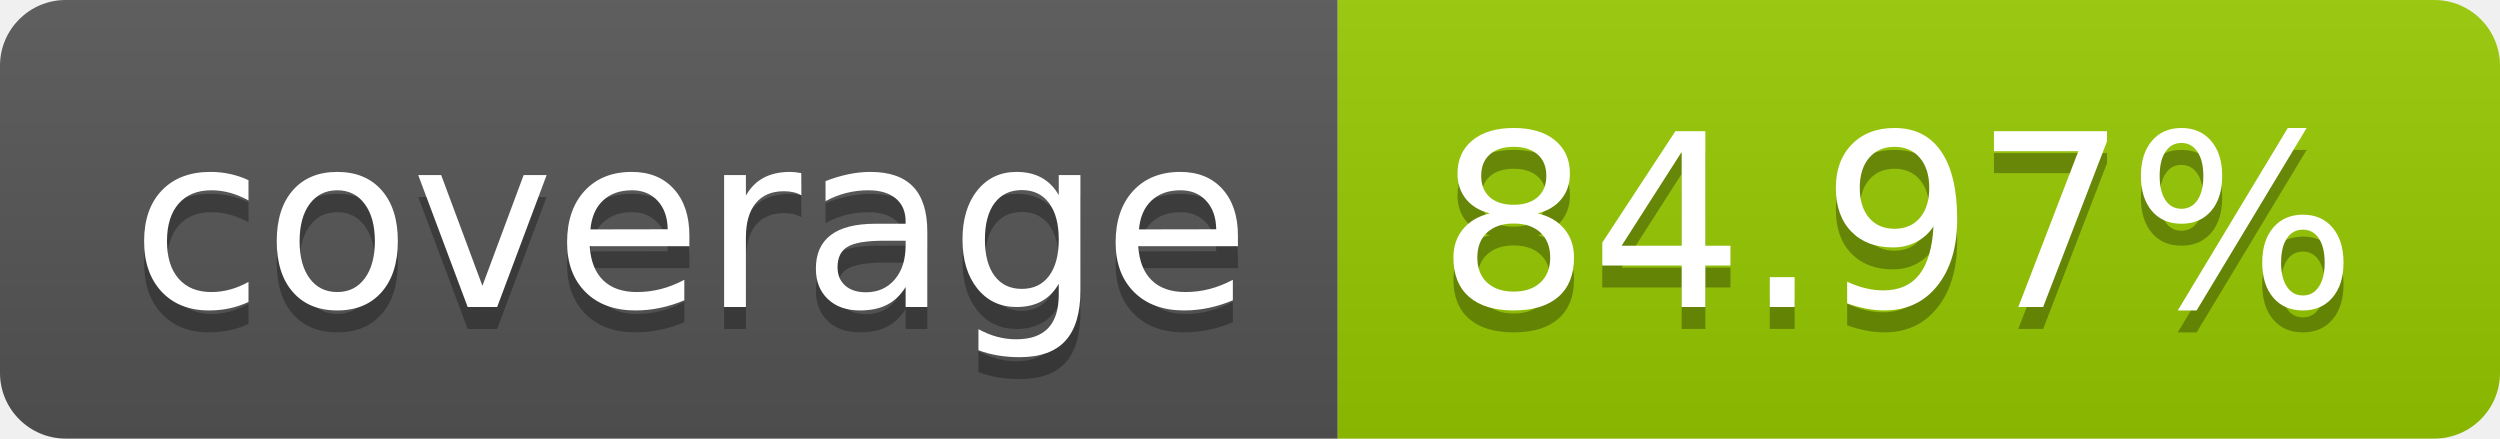
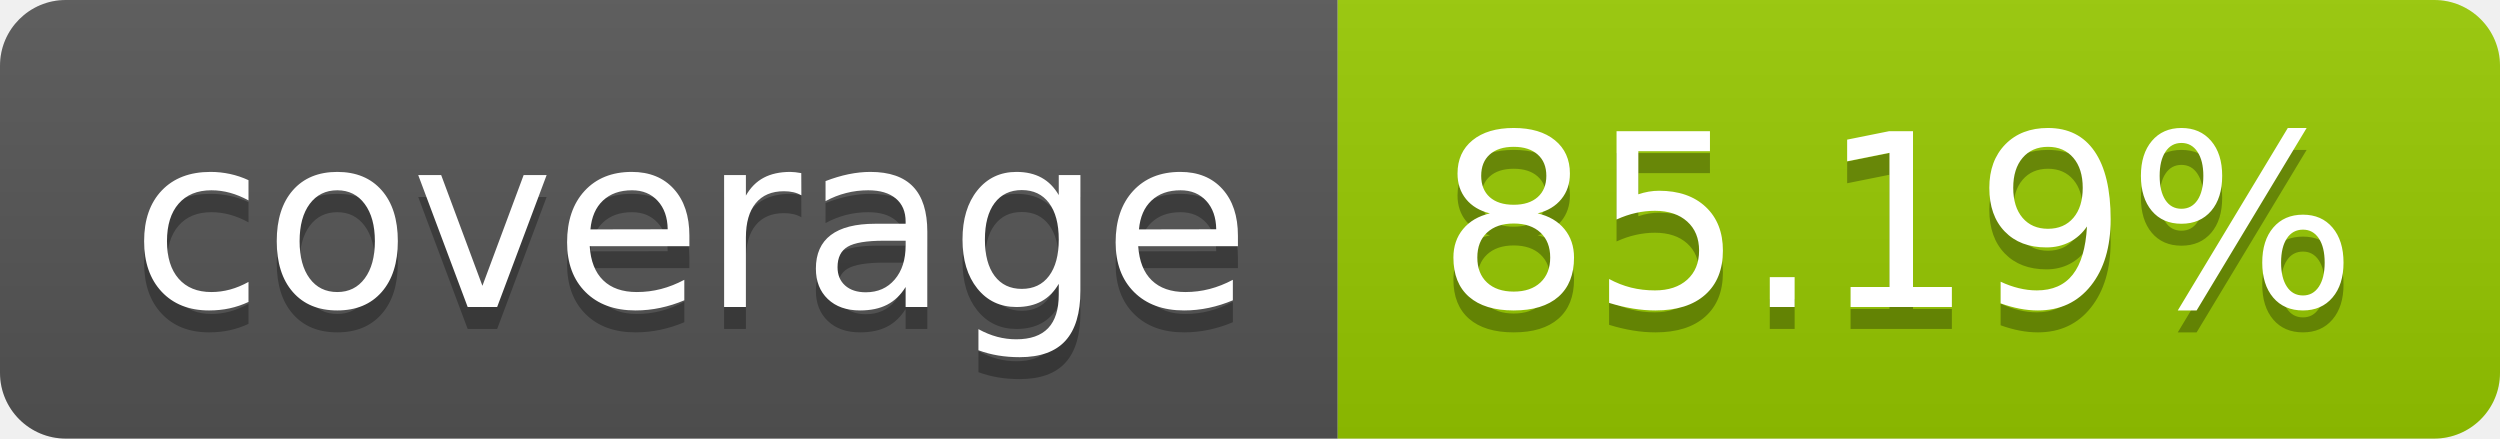
- <svg xmlns="http://www.w3.org/2000/svg" width="114" height="20" role="img" aria-label="coverage: 84.97%">
+ <svg xmlns="http://www.w3.org/2000/svg" width="114" height="20" role="img" aria-label="coverage: 85.19%">
  <linearGradient id="s" x2="0" y2="100%">
    <stop offset="0" stop-color="#bbb" stop-opacity=".1" />
    <stop offset="1" stop-opacity=".1" />
  </linearGradient>
  <clipPath id="r">
    <rect width="114" height="20" rx="3" fill="#fff" />
  </clipPath>
  <g clip-path="url(#r)">
    <rect width="61" height="20" fill="#555" />
    <rect x="61" width="53" height="20" fill="#97ca00" />
    <rect width="114" height="20" fill="url(#s)" />
  </g>
  <g fill="#fff" text-anchor="middle" font-family="Verdana,Geneva,DejaVu Sans,sans-serif" text-rendering="geometricPrecision" font-size="110">
    <text aria-hidden="true" x="315" y="150" fill="#010101" fill-opacity=".3" transform="scale(.1)" textLength="510">coverage</text>
    <text x="315" y="140" transform="scale(.1)" fill="#fff" textLength="510">coverage</text>
-     <text aria-hidden="true" x="865" y="150" fill="#010101" fill-opacity=".3" transform="scale(.1)" textLength="430">84.97%</text>
-     <text x="865" y="140" transform="scale(.1)" fill="#fff" textLength="430">84.97%</text>
+     <text aria-hidden="true" x="865" y="150" fill="#010101" fill-opacity=".3" transform="scale(.1)" textLength="430">85.19%</text>
+     <text x="865" y="140" transform="scale(.1)" fill="#fff" textLength="430">85.19%</text>
  </g>
</svg>
